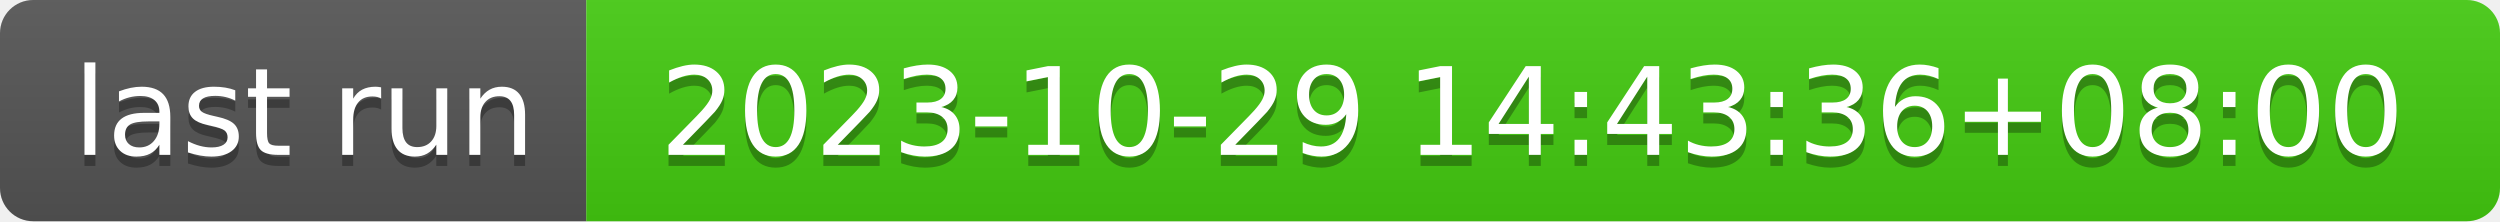
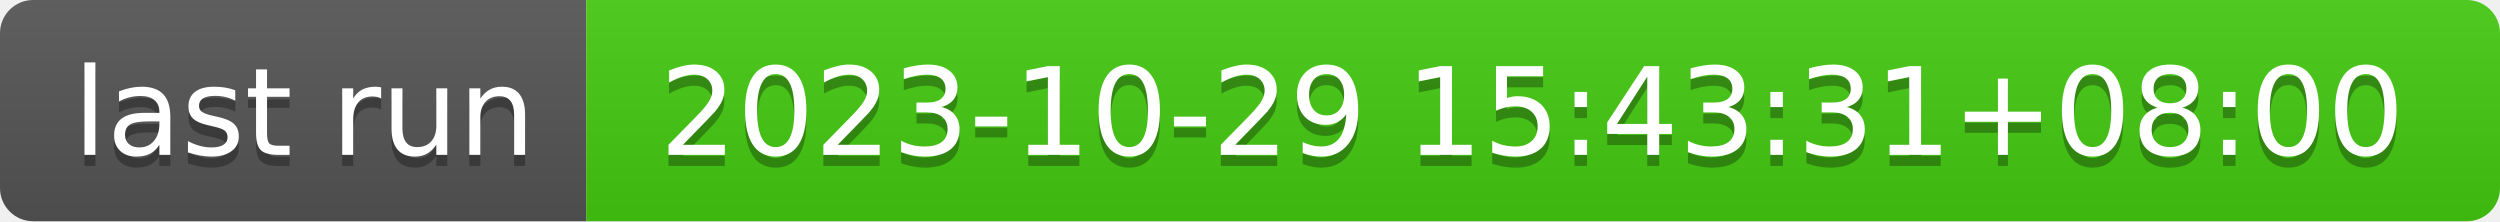
- <svg xmlns="http://www.w3.org/2000/svg" width="226" height="20" role="img" aria-label="last run: 2023-10-29 14:43:36+08:00">
+ <svg xmlns="http://www.w3.org/2000/svg" width="226" height="20" role="img" aria-label="last run: 2023-10-29 15:43:31+08:00">
  <linearGradient id="s" x2="0" y2="100%">
    <stop offset="0" stop-color="#bbb" stop-opacity=".1" />
    <stop offset="1" stop-opacity=".1" />
  </linearGradient>
  <clipPath id="r">
    <rect width="226" height="20" rx="3" fill="#fff" />
  </clipPath>
  <g clip-path="url(#r)">
    <rect width="53" height="20" fill="#555" />
    <rect x="53" width="173" height="20" fill="#4c1" />
    <rect width="226" height="20" fill="url(#s)" />
  </g>
  <g fill="#fff" text-anchor="middle" font-family="Verdana,Geneva,DejaVu Sans,sans-serif" text-rendering="geometricPrecision" font-size="110">
    <text aria-hidden="true" x="275" y="150" fill="#010101" fill-opacity=".3" transform="scale(.1)" textLength="430">last run</text>
    <text x="275" y="140" transform="scale(.1)" fill="#fff" textLength="430">last run</text>
-     <text aria-hidden="true" x="1385" y="150" fill="#010101" fill-opacity=".3" transform="scale(.1)" textLength="1630">2023-10-29 14:43:36+08:00</text>
-     <text x="1385" y="140" transform="scale(.1)" fill="#fff" textLength="1630">2023-10-29 14:43:36+08:00</text>
+     <text aria-hidden="true" x="1385" y="150" fill="#010101" fill-opacity=".3" transform="scale(.1)" textLength="1630">2023-10-29 15:43:31+08:00</text>
+     <text x="1385" y="140" transform="scale(.1)" fill="#fff" textLength="1630">2023-10-29 15:43:31+08:00</text>
  </g>
</svg>
